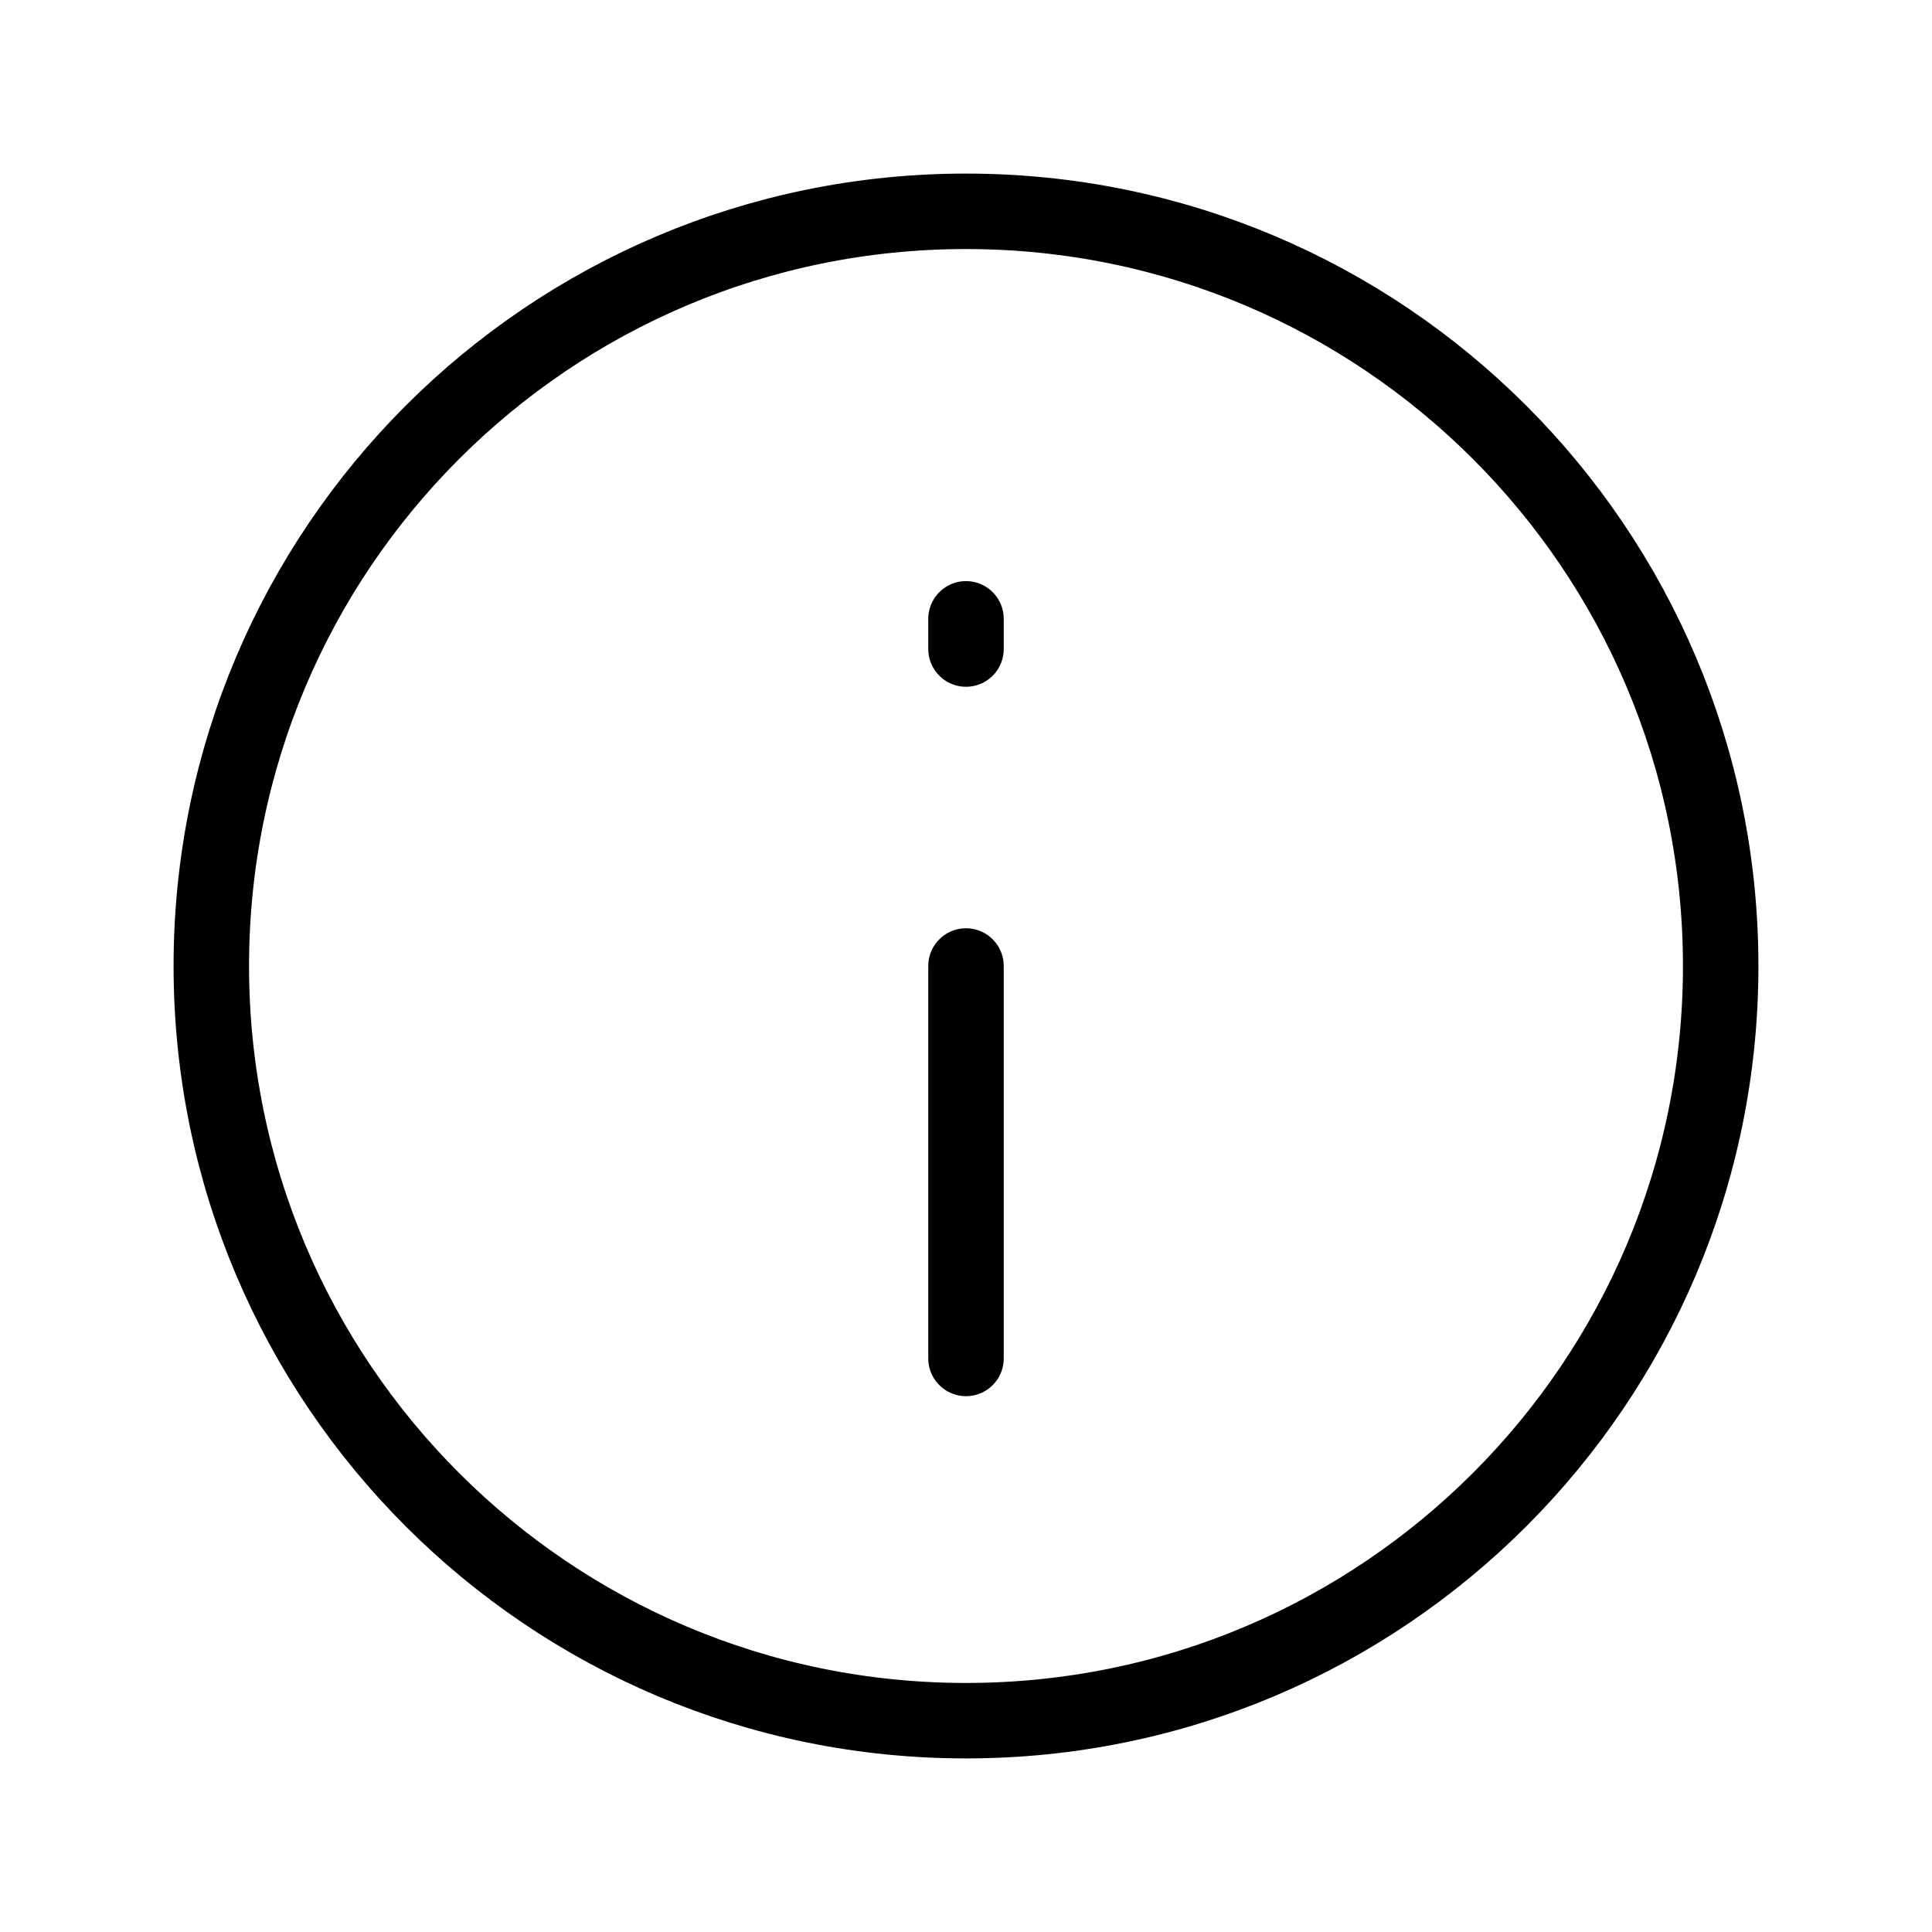
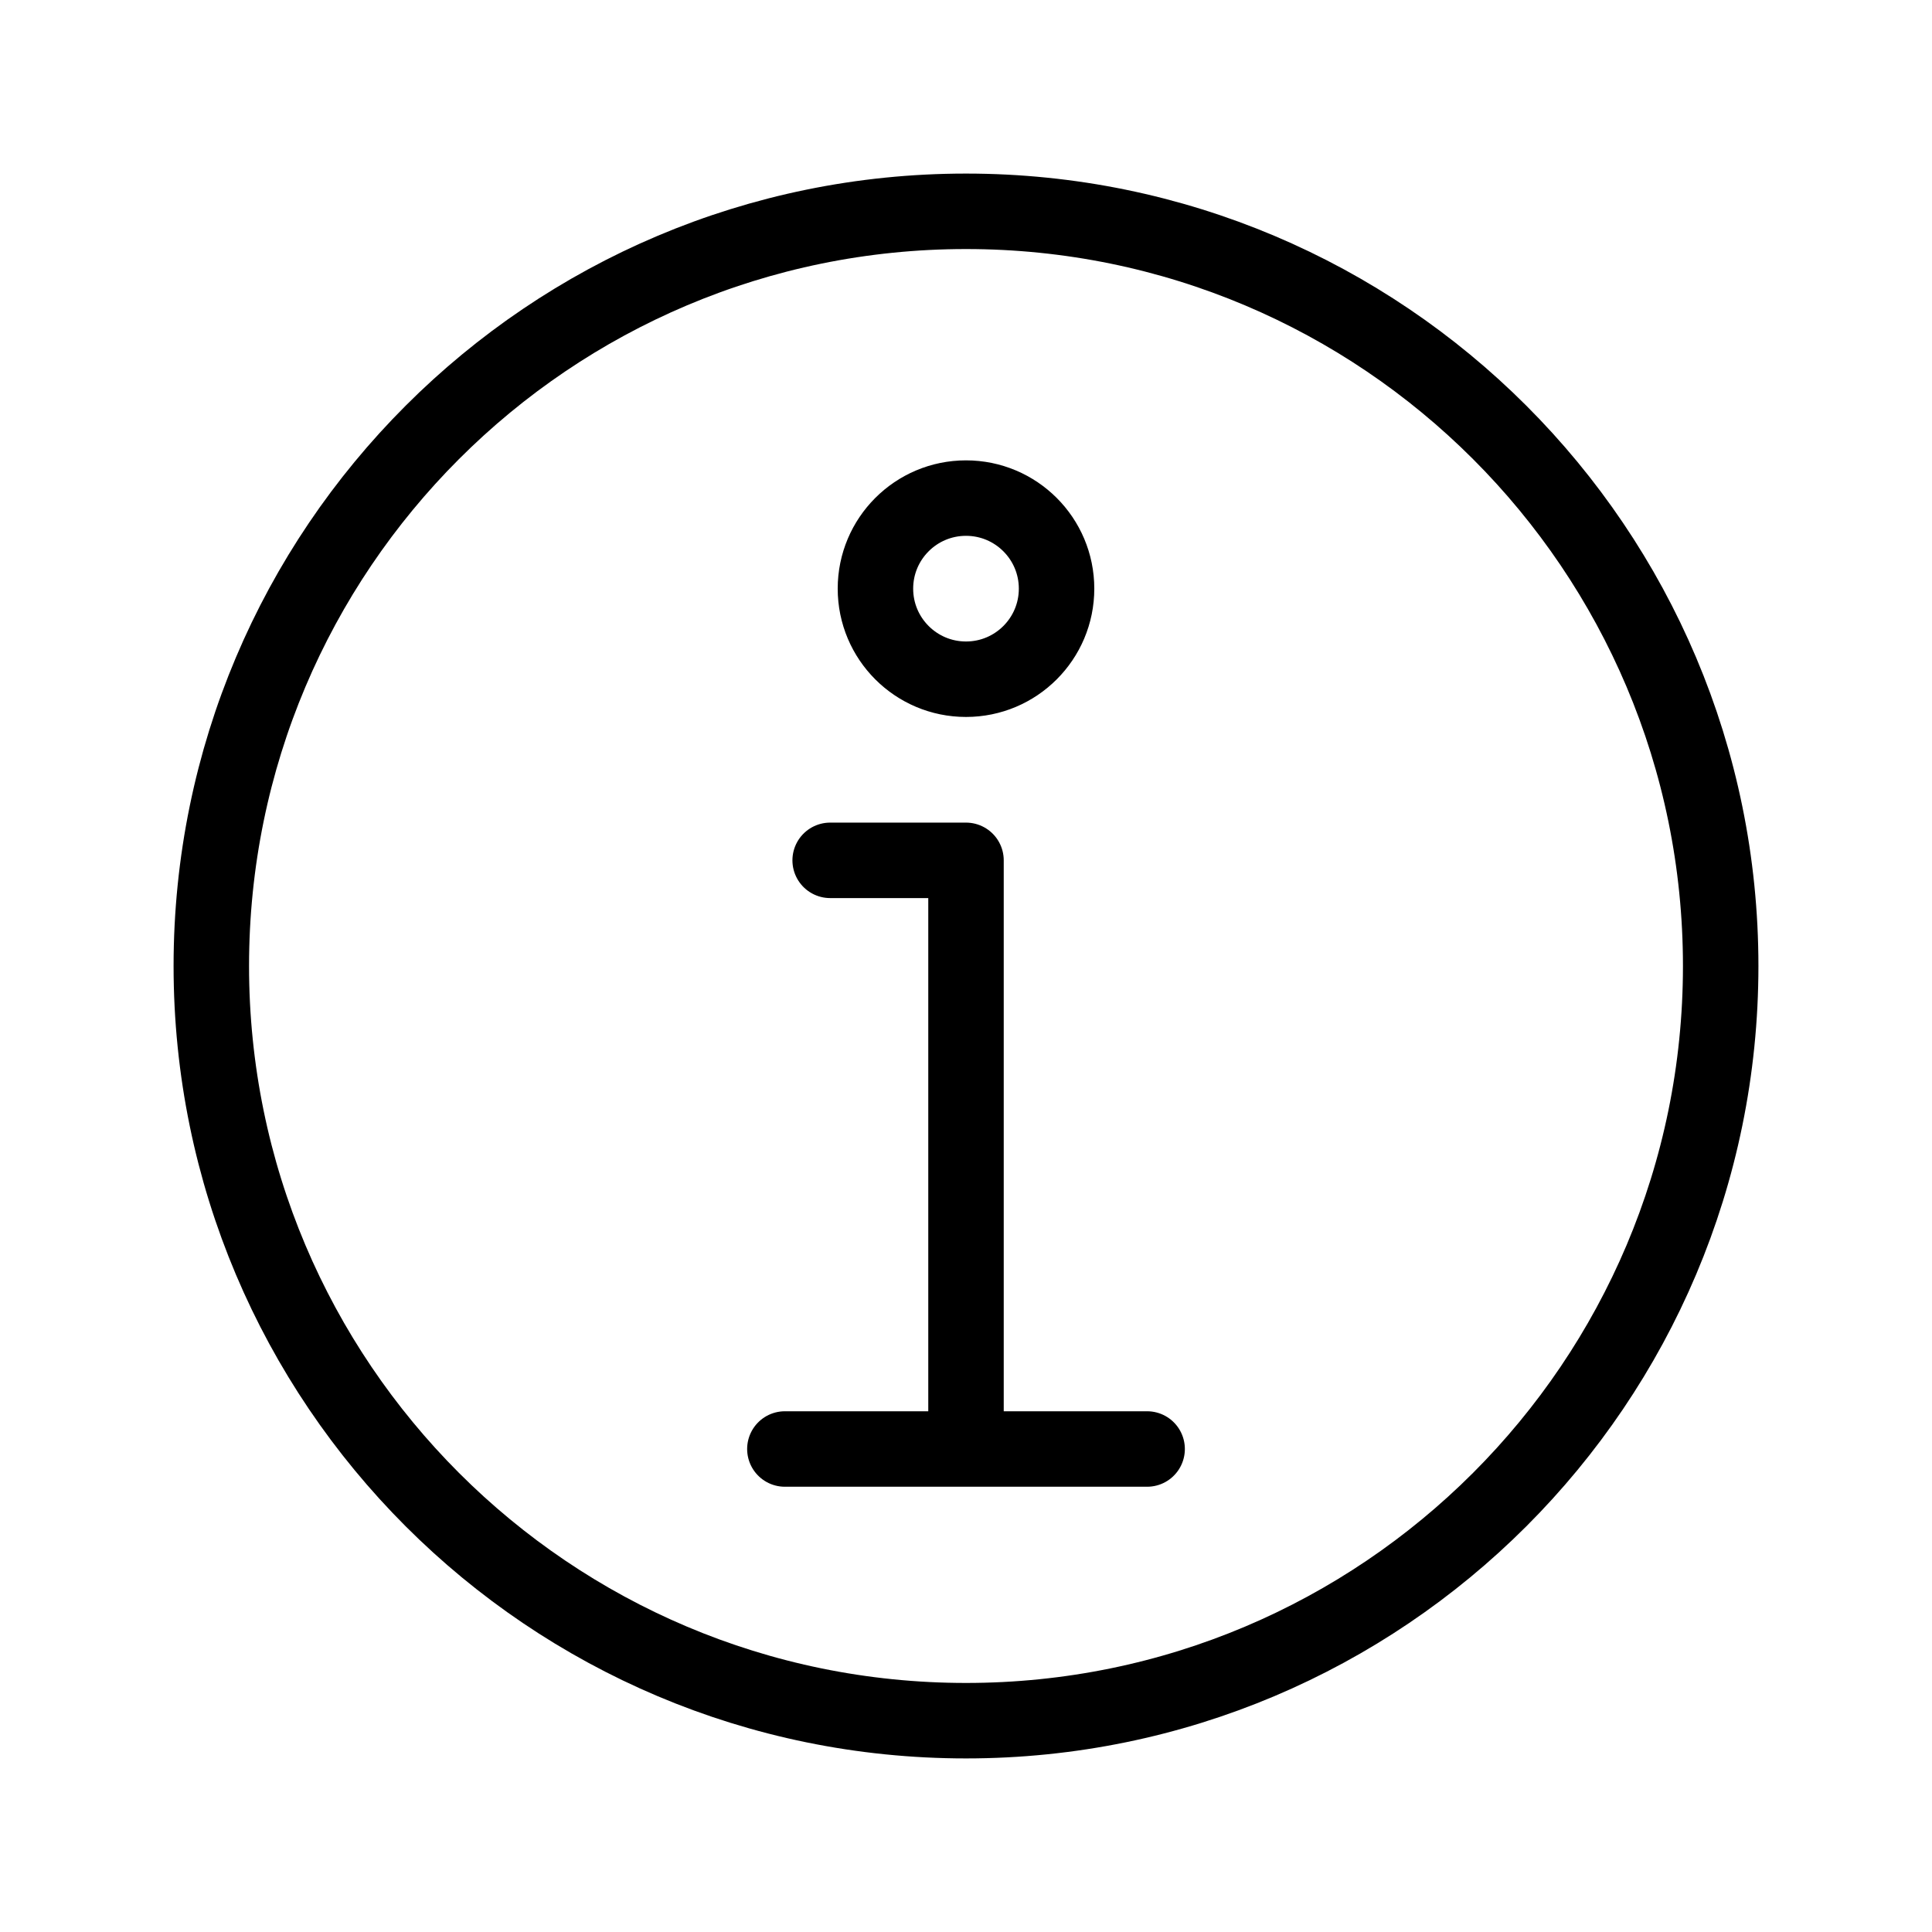
- <svg xmlns="http://www.w3.org/2000/svg" viewBox="0 0 128 128" fill="none" stroke="#000" stroke-width="5" stroke-linecap="round">
-   <path d="M64 90V64M64 41V43" />
+ <svg xmlns="http://www.w3.org/2000/svg" viewBox="0 0 128 128" fill="none" stroke="#000" stroke-width="5" stroke-linejoin="round" stroke-linecap="round">
+   <path d="M55 57h9V96M52 96H76M64 45a5 5-90 010-12 5 5-90 010 12" />
  <circle cx="64" cy="64" r="50" />
</svg>
